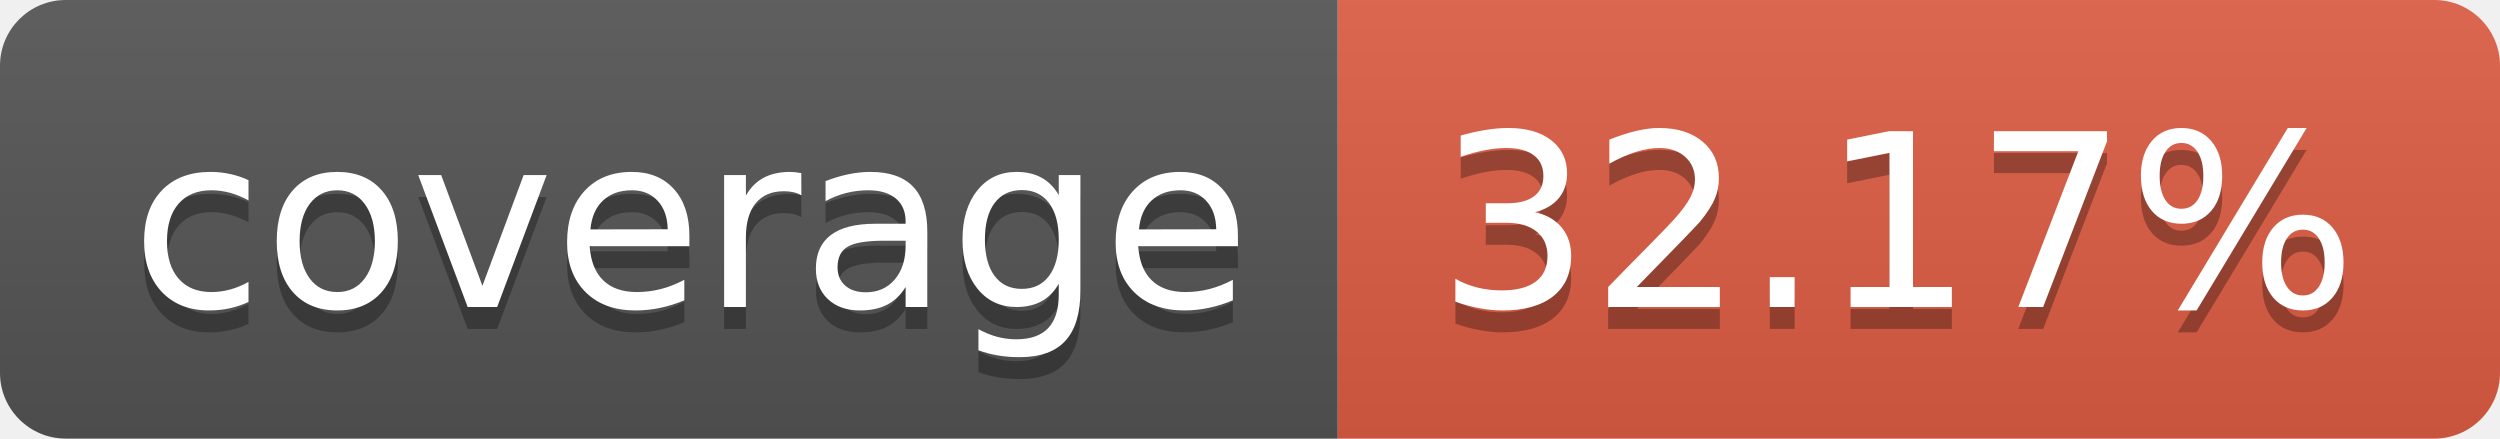
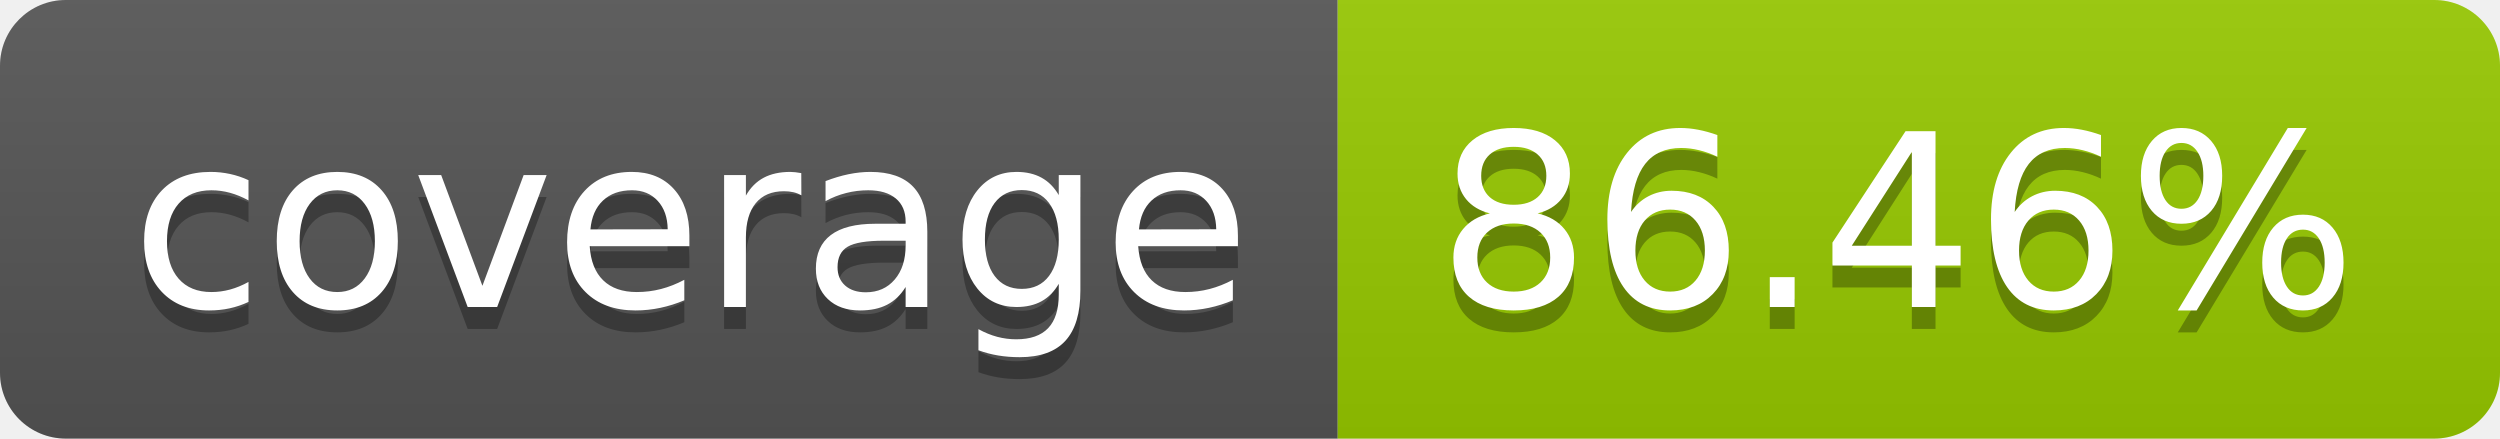
- <svg xmlns="http://www.w3.org/2000/svg" width="114" height="20" role="img" aria-label="coverage: 32.17%">
+ <svg xmlns="http://www.w3.org/2000/svg" width="114" height="20" role="img" aria-label="coverage: 86.46%">
  <linearGradient id="s" x2="0" y2="100%">
    <stop offset="0" stop-color="#bbb" stop-opacity=".1" />
    <stop offset="1" stop-opacity=".1" />
  </linearGradient>
  <clipPath id="r">
    <rect width="114" height="20" rx="3" fill="#fff" />
  </clipPath>
  <g clip-path="url(#r)">
    <rect width="61" height="20" fill="#555" />
-     <rect x="61" width="53" height="20" fill="#e05d44" />
+     <rect x="61" width="53" height="20" fill="#97ca00" />
    <rect width="114" height="20" fill="url(#s)" />
  </g>
  <g fill="#fff" text-anchor="middle" font-family="Verdana,Geneva,DejaVu Sans,sans-serif" text-rendering="geometricPrecision" font-size="110">
    <text aria-hidden="true" x="315" y="150" fill="#010101" fill-opacity=".3" transform="scale(.1)" textLength="510">coverage</text>
    <text x="315" y="140" transform="scale(.1)" fill="#fff" textLength="510">coverage</text>
-     <text aria-hidden="true" x="865" y="150" fill="#010101" fill-opacity=".3" transform="scale(.1)" textLength="430">32.17%</text>
-     <text x="865" y="140" transform="scale(.1)" fill="#fff" textLength="430">32.17%</text>
+     <text aria-hidden="true" x="865" y="150" fill="#010101" fill-opacity=".3" transform="scale(.1)" textLength="430">86.46%</text>
+     <text x="865" y="140" transform="scale(.1)" fill="#fff" textLength="430">86.46%</text>
  </g>
</svg>
